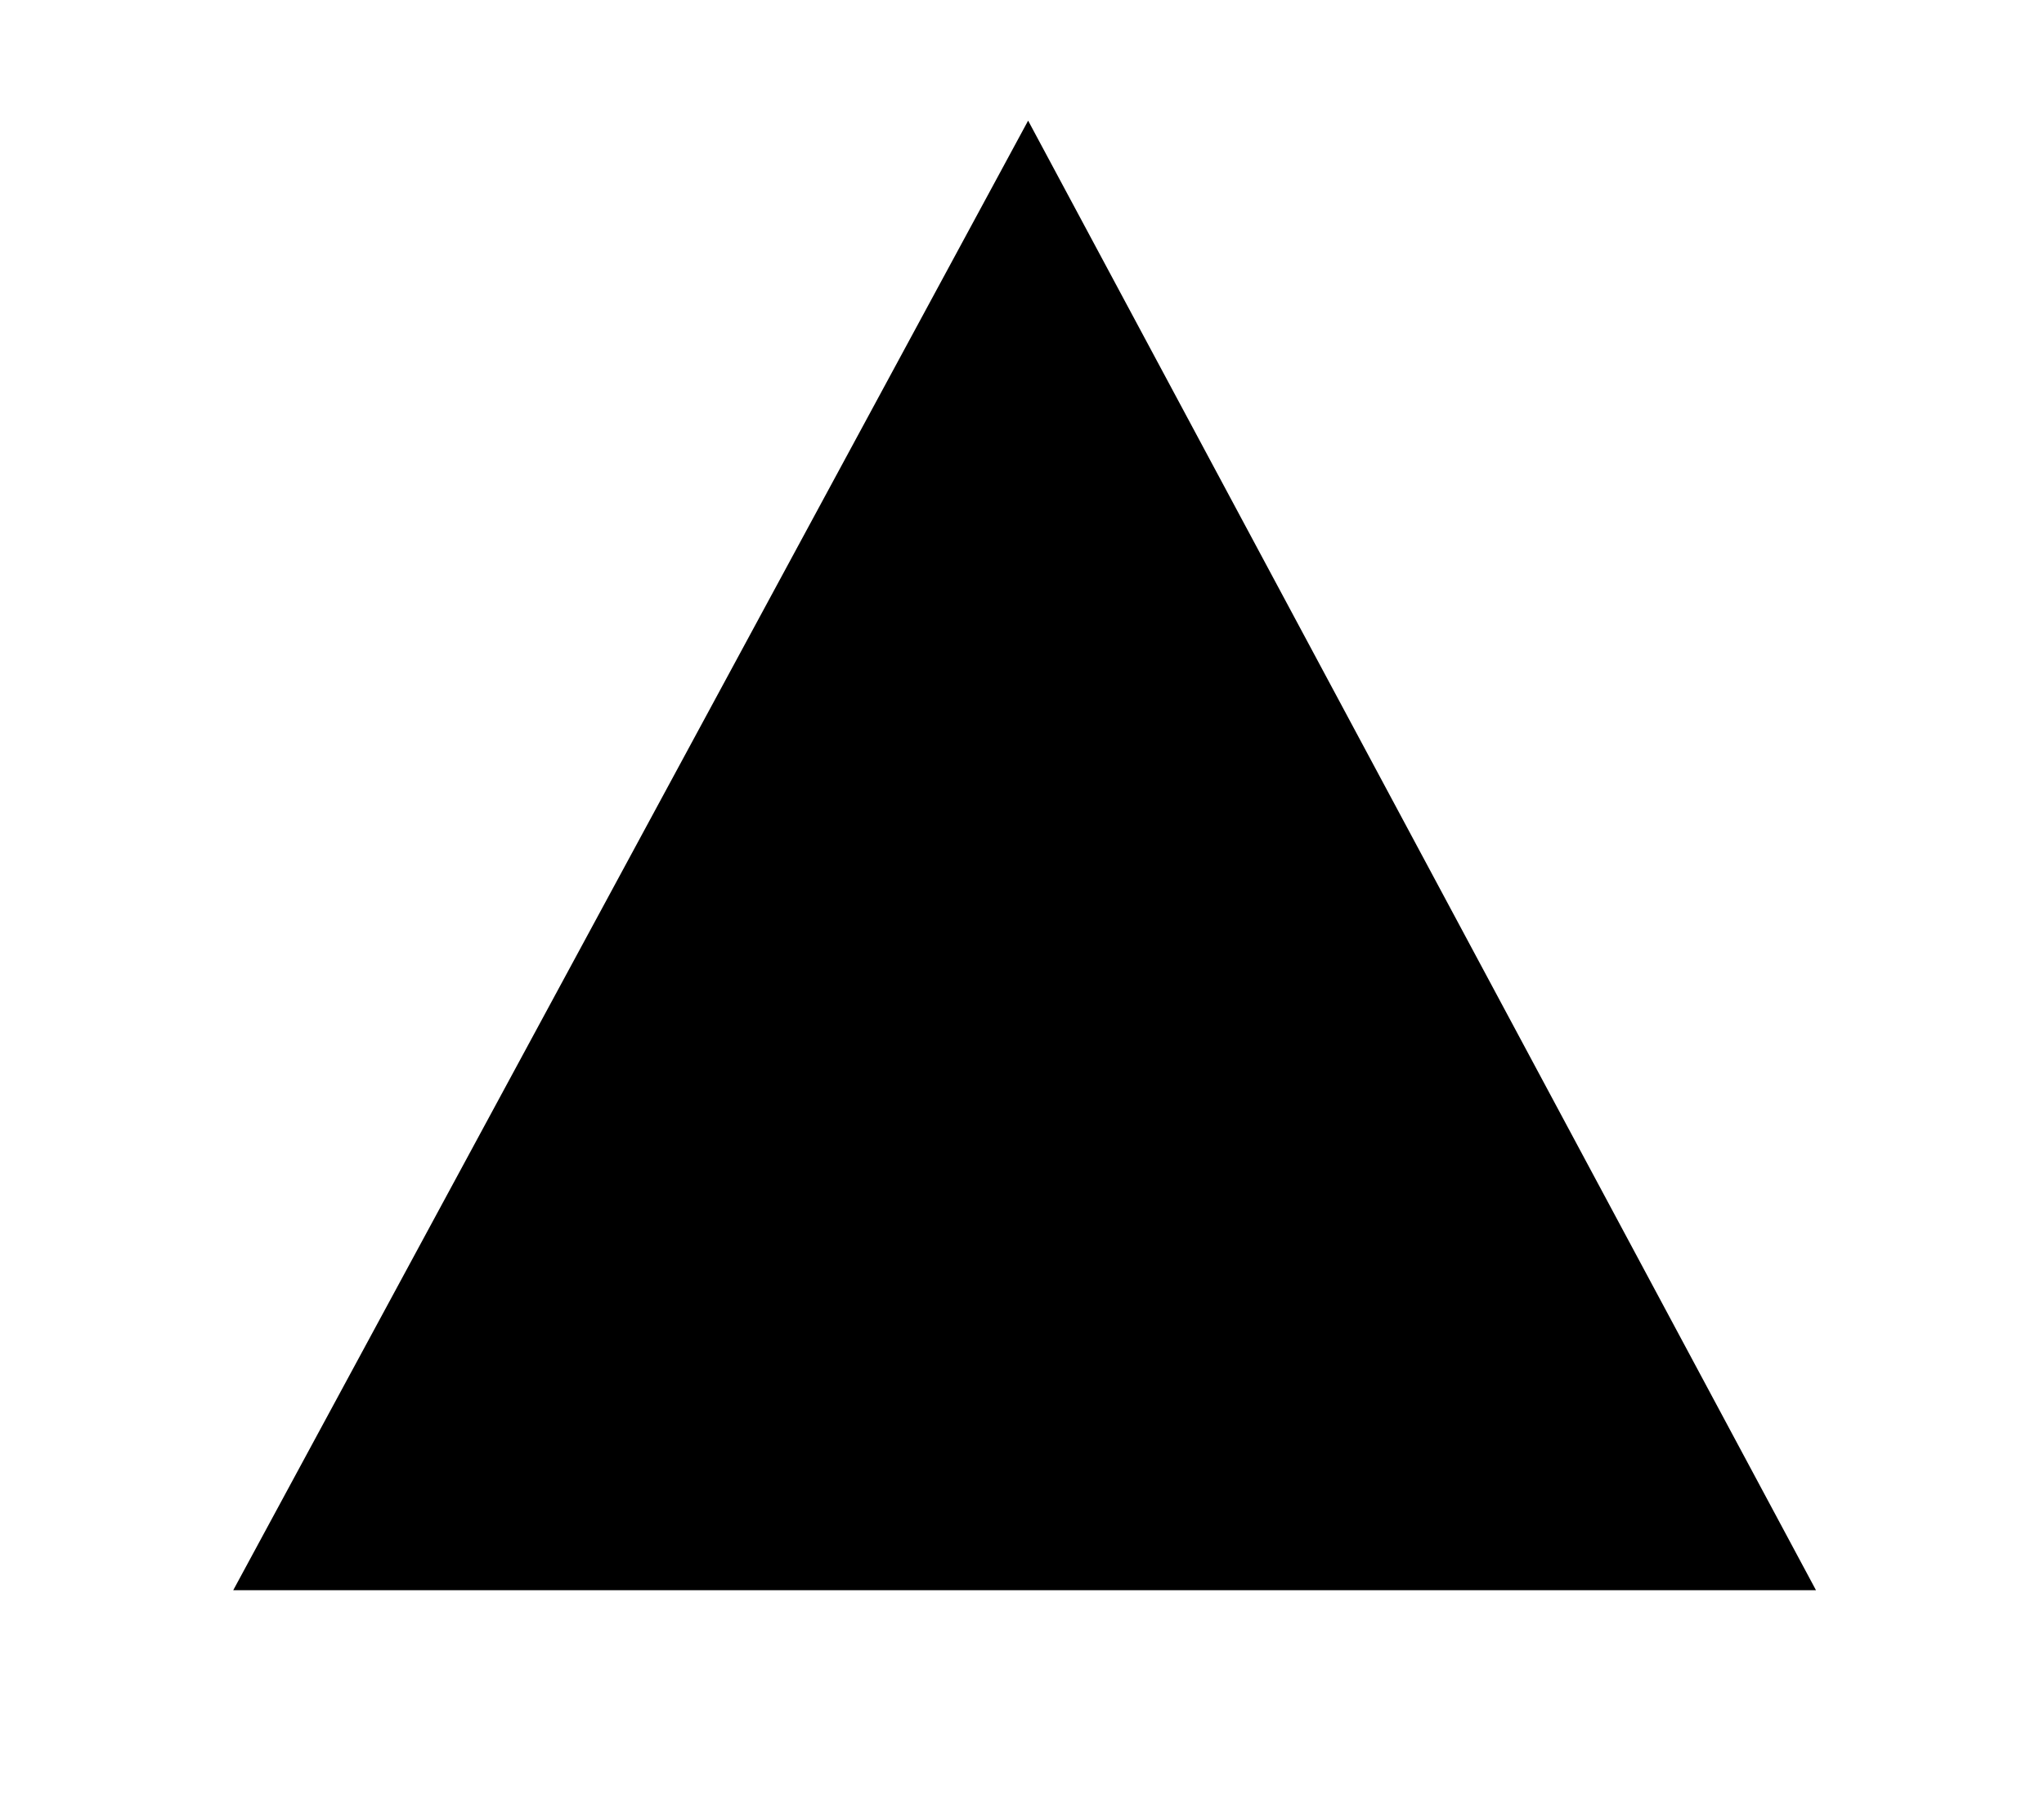
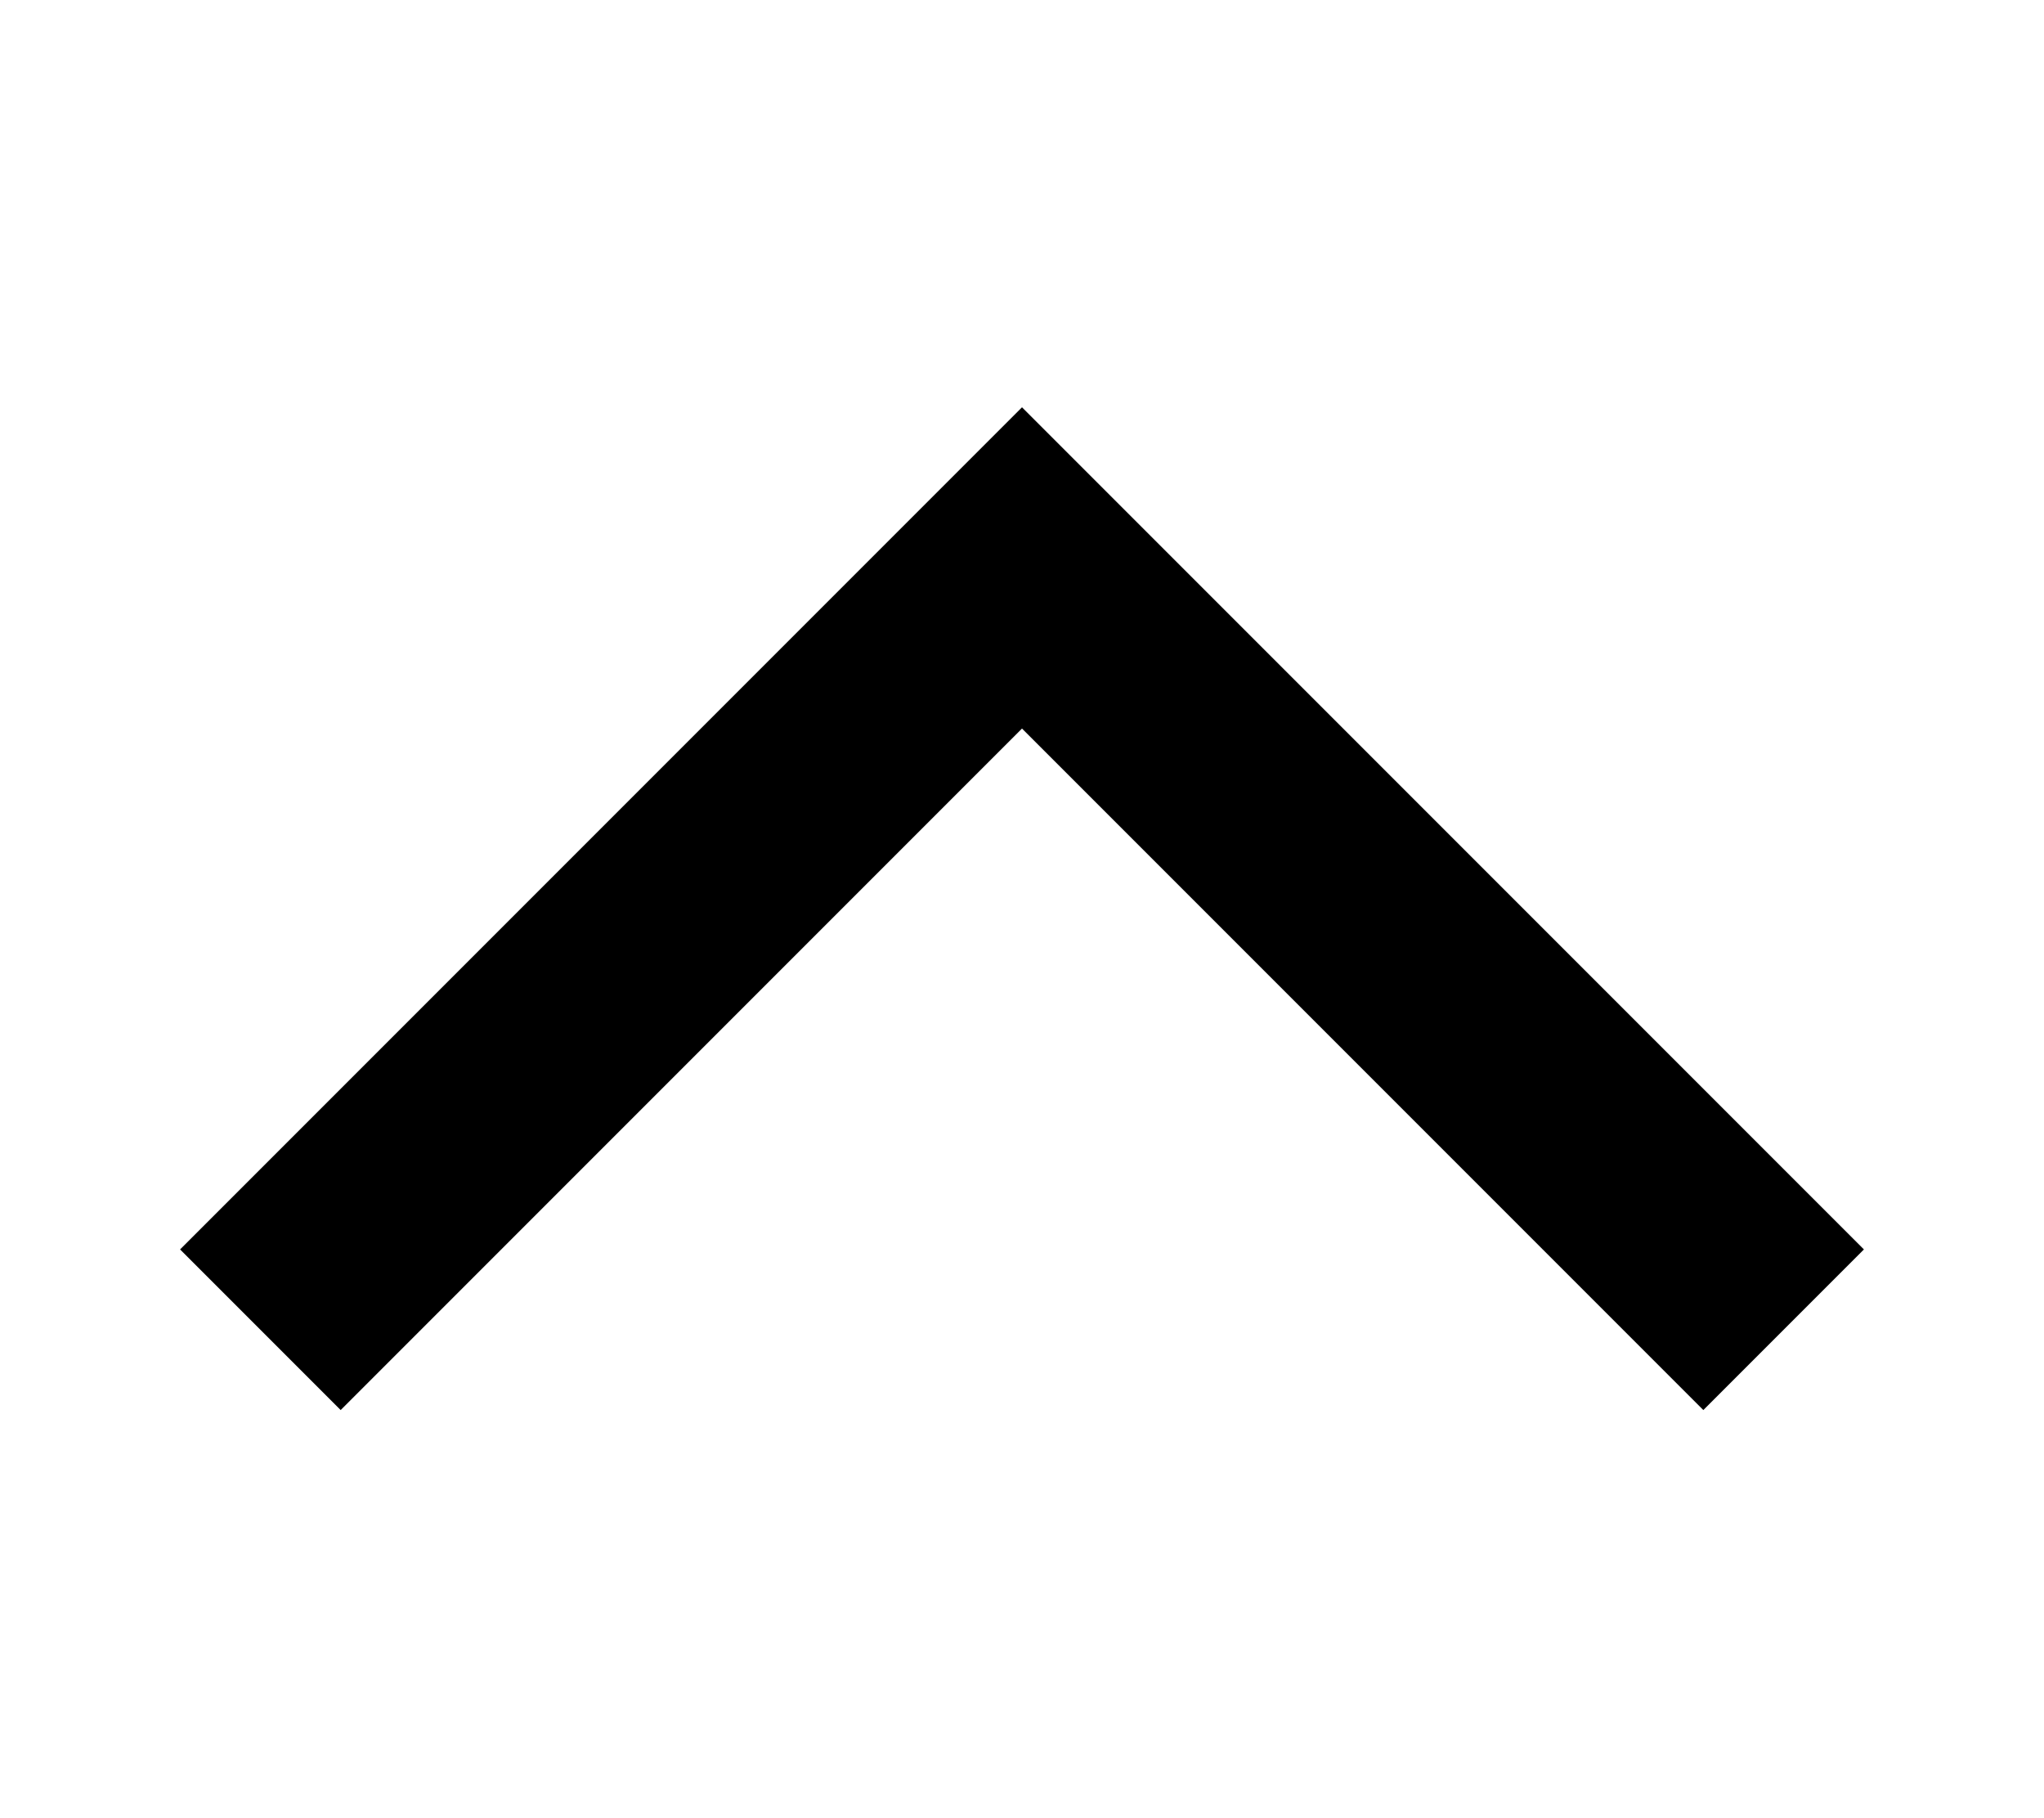
<svg xmlns="http://www.w3.org/2000/svg" version="1.1" viewBox="0 0 9 8">
-   <path d="M 1.027 7 L 4.527 0.531 L 7.996 7 Z" />
+   <path fill="none" stroke="black" stroke-linecap="square" d="M 1.5 5.5 L 4.5 2.5 L 7.5 5.5" />
</svg>
